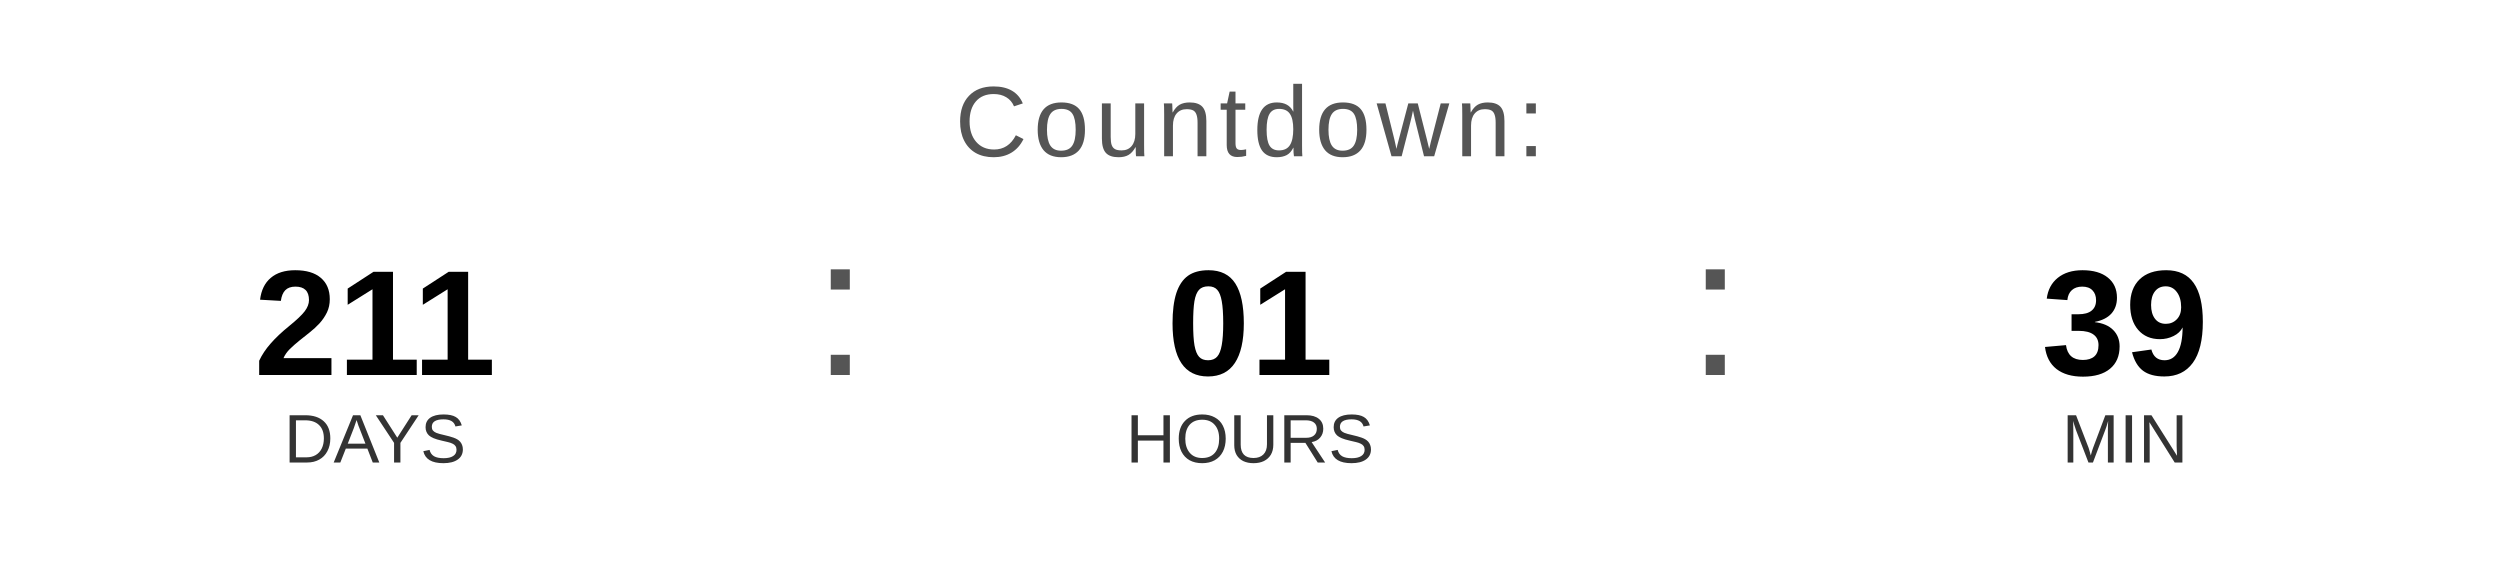
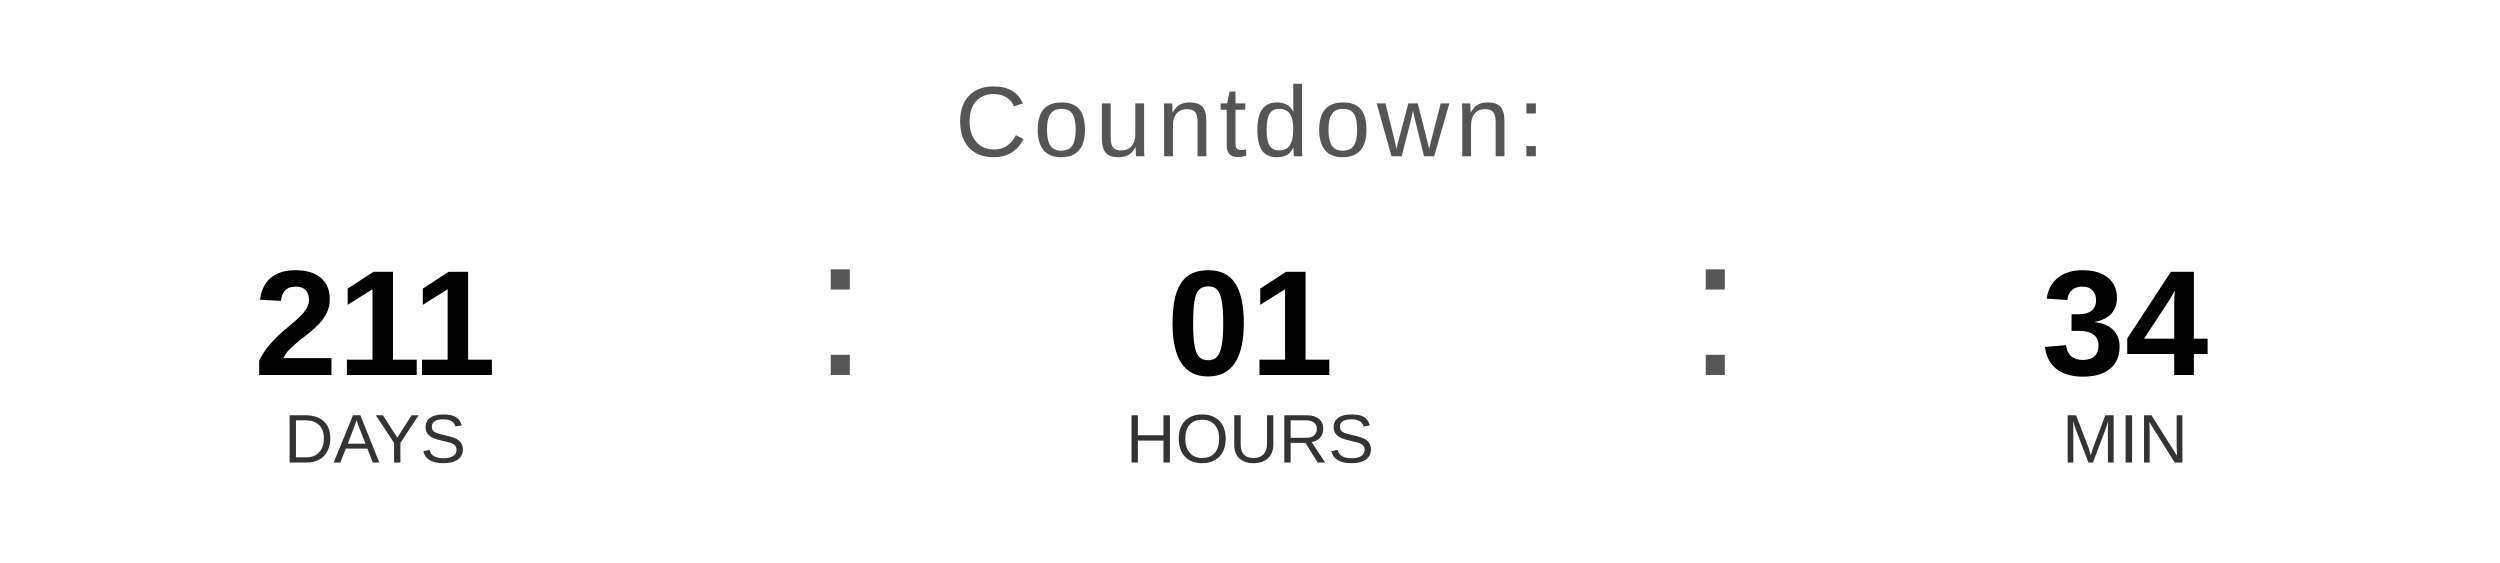
<svg xmlns="http://www.w3.org/2000/svg" width="400" height="90" viewBox="0 0 400 90">
  <text x="200" y="25" font-family="Arial, Helvetica, sans-serif" font-size="16" fill="#555555" text-anchor="middle" letter-spacing="1">
    Countdown:
  </text>
  <text x="60" y="60" font-family="Arial, Helvetica, sans-serif" font-size="24" font-weight="bold" fill="#000000" text-anchor="middle">211</text>
  <text x="60" y="74" font-family="Arial, Helvetica, sans-serif" font-size="11" fill="#333333" text-anchor="middle">DAYS</text>
  <text x="130" y="60" font-family="Arial, sans-serif" font-size="32" fill="#555555">:</text>
  <text x="200" y="60" font-family="Arial, Helvetica, sans-serif" font-size="24" font-weight="bold" fill="#000000" text-anchor="middle">01</text>
  <text x="200" y="74" font-family="Arial, Helvetica, sans-serif" font-size="11" fill="#333333" text-anchor="middle">HOURS</text>
  <text x="270" y="60" font-family="Arial, sans-serif" font-size="32" fill="#555555">:</text>
-   <text x="340" y="60" font-family="Arial, Helvetica, sans-serif" font-size="24" font-weight="bold" fill="#000000" text-anchor="middle">39</text>
+   <text x="340" y="60" font-family="Arial, Helvetica, sans-serif" font-size="24" font-weight="bold" fill="#000000" text-anchor="middle">34</text>
  <text x="340" y="74" font-family="Arial, Helvetica, sans-serif" font-size="11" fill="#333333" text-anchor="middle">MIN</text>
</svg>
